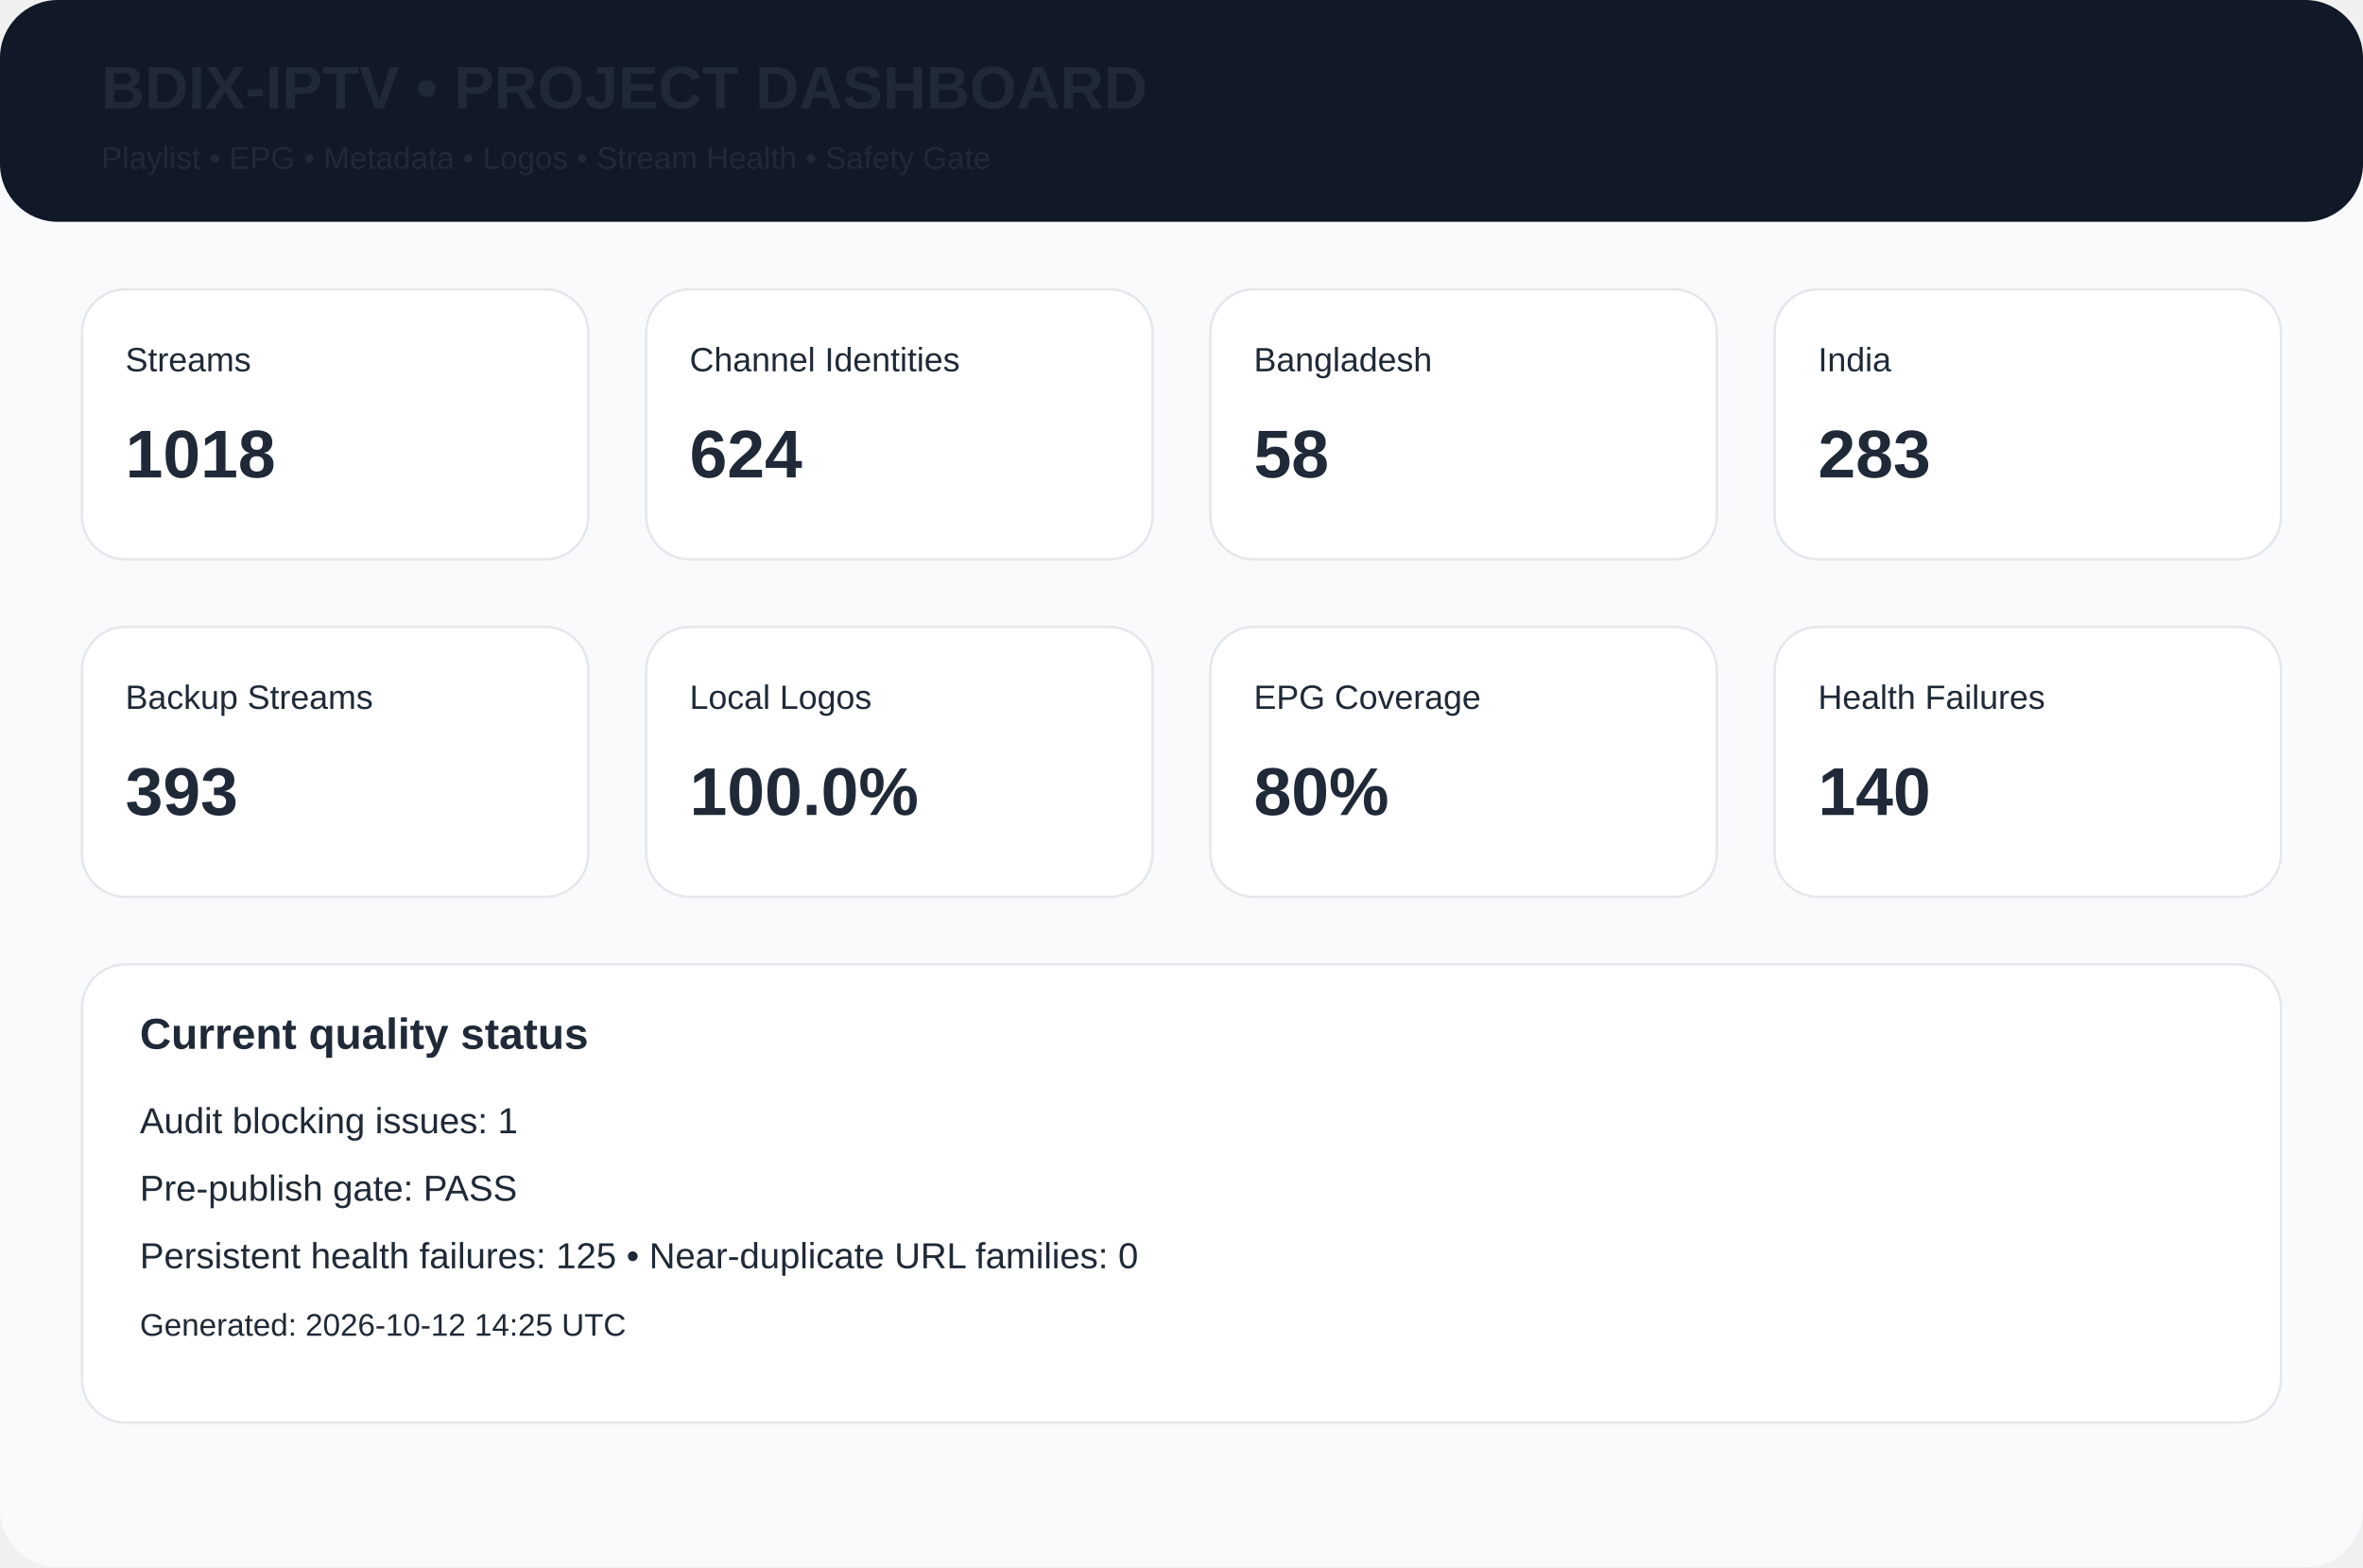
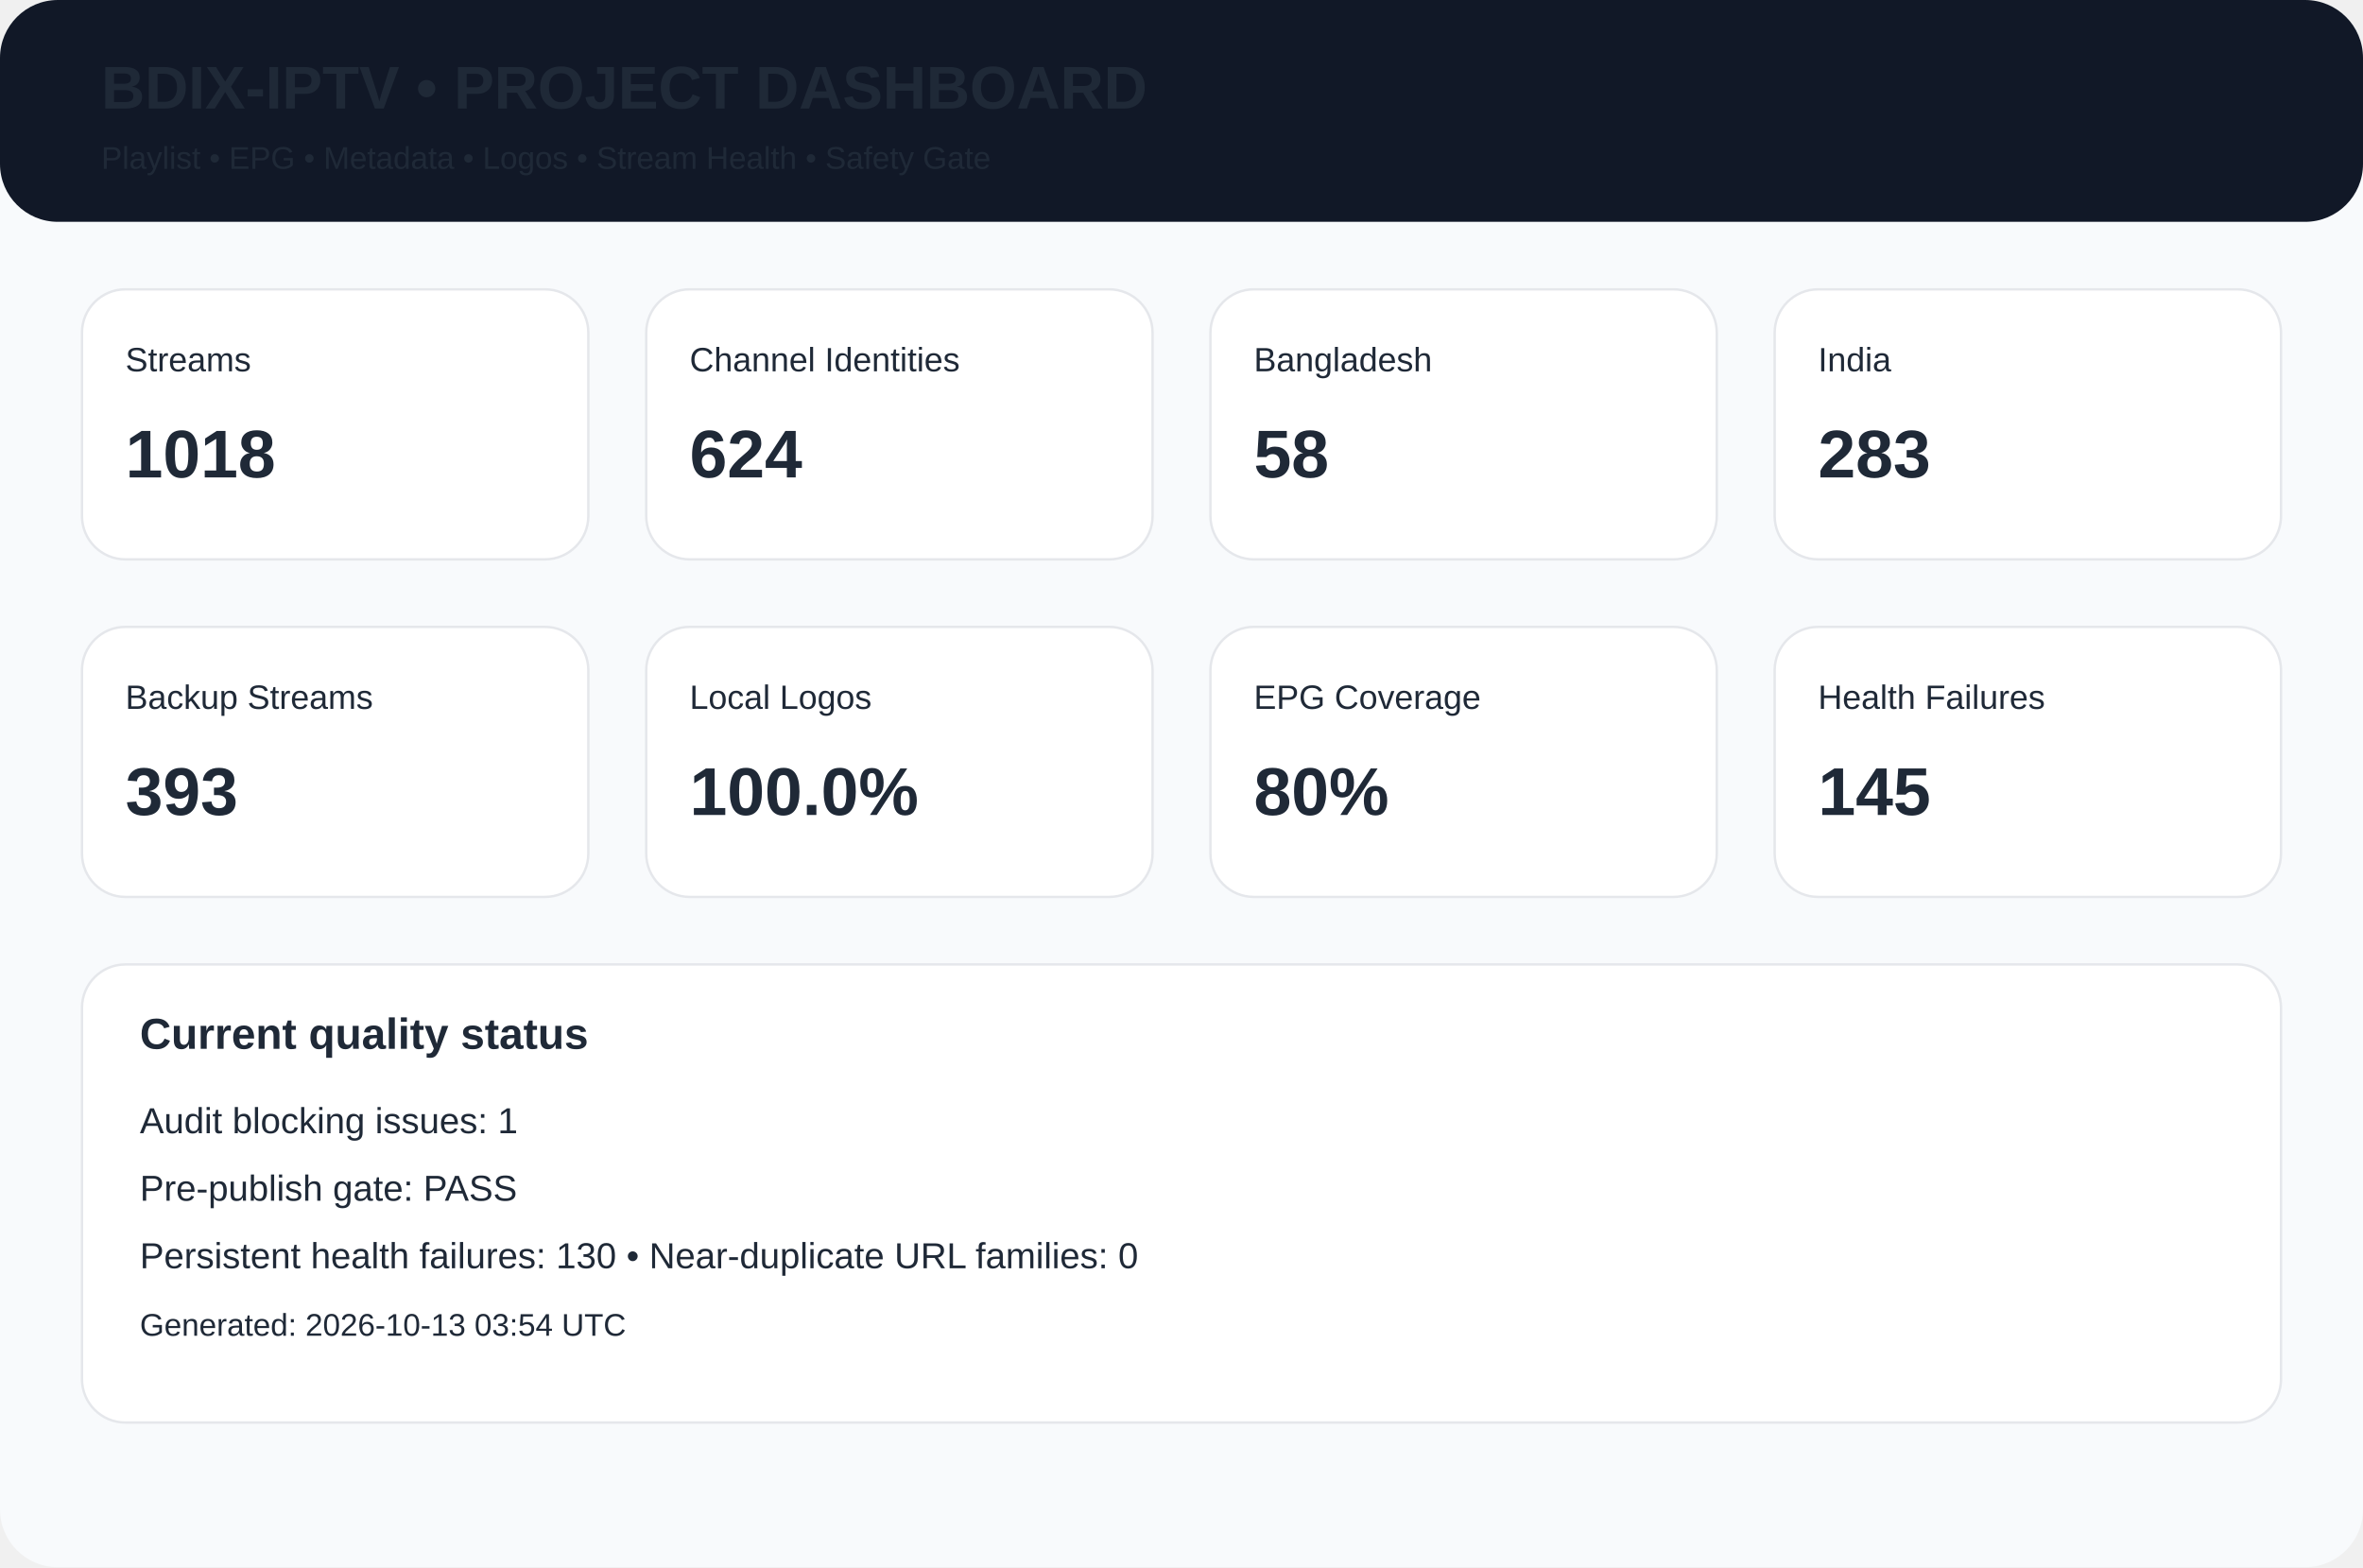
<svg xmlns="http://www.w3.org/2000/svg" width="980" height="650" viewBox="0 0 980 650">
  <rect width="980" height="650" rx="24" fill="#f8fafc" />
  <rect width="980" height="92" rx="24" fill="#111827" />
  <text x="42" y="45" font-family="Arial,Helvetica,sans-serif" font-size="25px" font-weight="700" fill="#1f2937">BDIX-IPTV • PROJECT DASHBOARD</text>
  <text x="42" y="70" font-family="Arial,Helvetica,sans-serif" font-size="13px" font-weight="400" fill="#1f2937">Playlist • EPG • Metadata • Logos • Stream Health • Safety Gate</text>
  <rect x="34" y="120" width="210" height="112" rx="18" fill="white" stroke="#e5e7eb" />
  <text x="52" y="154" font-family="Arial,Helvetica,sans-serif" font-size="14px" font-weight="400" fill="#1f2937">Streams</text>
  <text x="52" y="198" font-family="Arial,Helvetica,sans-serif" font-size="28px" font-weight="700" fill="#1f2937">1018</text>
  <rect x="268" y="120" width="210" height="112" rx="18" fill="white" stroke="#e5e7eb" />
  <text x="286" y="154" font-family="Arial,Helvetica,sans-serif" font-size="14px" font-weight="400" fill="#1f2937">Channel Identities</text>
  <text x="286" y="198" font-family="Arial,Helvetica,sans-serif" font-size="28px" font-weight="700" fill="#1f2937">624</text>
  <rect x="502" y="120" width="210" height="112" rx="18" fill="white" stroke="#e5e7eb" />
  <text x="520" y="154" font-family="Arial,Helvetica,sans-serif" font-size="14px" font-weight="400" fill="#1f2937">Bangladesh</text>
  <text x="520" y="198" font-family="Arial,Helvetica,sans-serif" font-size="28px" font-weight="700" fill="#1f2937">58</text>
  <rect x="736" y="120" width="210" height="112" rx="18" fill="white" stroke="#e5e7eb" />
  <text x="754" y="154" font-family="Arial,Helvetica,sans-serif" font-size="14px" font-weight="400" fill="#1f2937">India</text>
  <text x="754" y="198" font-family="Arial,Helvetica,sans-serif" font-size="28px" font-weight="700" fill="#1f2937">283</text>
  <rect x="34" y="260" width="210" height="112" rx="18" fill="white" stroke="#e5e7eb" />
  <text x="52" y="294" font-family="Arial,Helvetica,sans-serif" font-size="14px" font-weight="400" fill="#1f2937">Backup Streams</text>
  <text x="52" y="338" font-family="Arial,Helvetica,sans-serif" font-size="28px" font-weight="700" fill="#1f2937">393</text>
  <rect x="268" y="260" width="210" height="112" rx="18" fill="white" stroke="#e5e7eb" />
  <text x="286" y="294" font-family="Arial,Helvetica,sans-serif" font-size="14px" font-weight="400" fill="#1f2937">Local Logos</text>
  <text x="286" y="338" font-family="Arial,Helvetica,sans-serif" font-size="28px" font-weight="700" fill="#1f2937">100.0%</text>
  <rect x="502" y="260" width="210" height="112" rx="18" fill="white" stroke="#e5e7eb" />
  <text x="520" y="294" font-family="Arial,Helvetica,sans-serif" font-size="14px" font-weight="400" fill="#1f2937">EPG Coverage</text>
  <text x="520" y="338" font-family="Arial,Helvetica,sans-serif" font-size="28px" font-weight="700" fill="#1f2937">80%</text>
  <rect x="736" y="260" width="210" height="112" rx="18" fill="white" stroke="#e5e7eb" />
  <text x="754" y="294" font-family="Arial,Helvetica,sans-serif" font-size="14px" font-weight="400" fill="#1f2937">Health Failures</text>
-   <text x="754" y="338" font-family="Arial,Helvetica,sans-serif" font-size="28px" font-weight="700" fill="#1f2937">140</text>
+   <text x="754" y="338" font-family="Arial,Helvetica,sans-serif" font-size="28px" font-weight="700" fill="#1f2937">145</text>
  <rect x="34" y="400" width="912" height="190" rx="18" fill="white" stroke="#e5e7eb" />
  <text x="58" y="435" font-family="Arial,Helvetica,sans-serif" font-size="18px" font-weight="700" fill="#1f2937">Current quality status</text>
  <text x="58" y="470" font-family="Arial,Helvetica,sans-serif" font-size="15px" font-weight="400" fill="#1f2937">Audit blocking issues: 1</text>
  <text x="58" y="498" font-family="Arial,Helvetica,sans-serif" font-size="15px" font-weight="400" fill="#1f2937">Pre-publish gate: PASS</text>
-   <text x="58" y="526" font-family="Arial,Helvetica,sans-serif" font-size="15px" font-weight="400" fill="#1f2937">Persistent health failures: 125 • Near-duplicate URL families: 0</text>
-   <text x="58" y="554" font-family="Arial,Helvetica,sans-serif" font-size="13px" font-weight="400" fill="#1f2937">Generated: 2026-10-12 14:25 UTC</text>
+   <text x="58" y="526" font-family="Arial,Helvetica,sans-serif" font-size="15px" font-weight="400" fill="#1f2937">Persistent health failures: 130 • Near-duplicate URL families: 0</text>
+   <text x="58" y="554" font-family="Arial,Helvetica,sans-serif" font-size="13px" font-weight="400" fill="#1f2937">Generated: 2026-10-13 03:54 UTC</text>
</svg>
